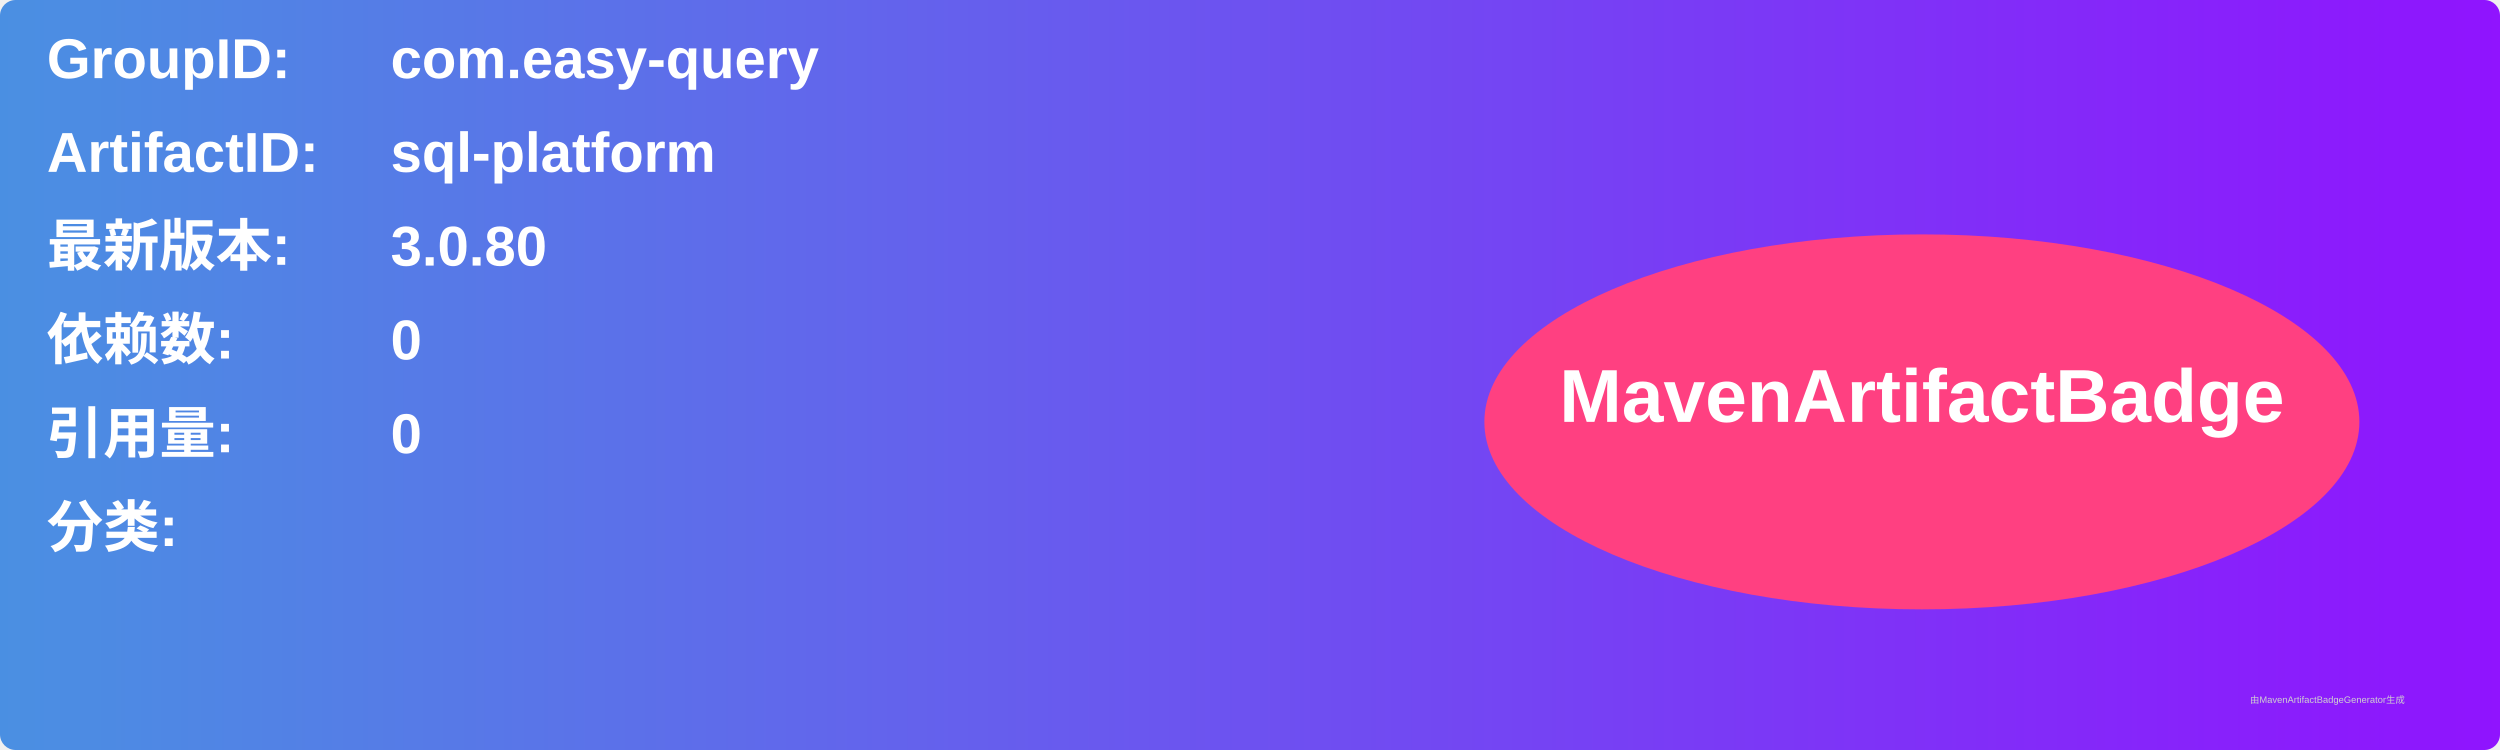
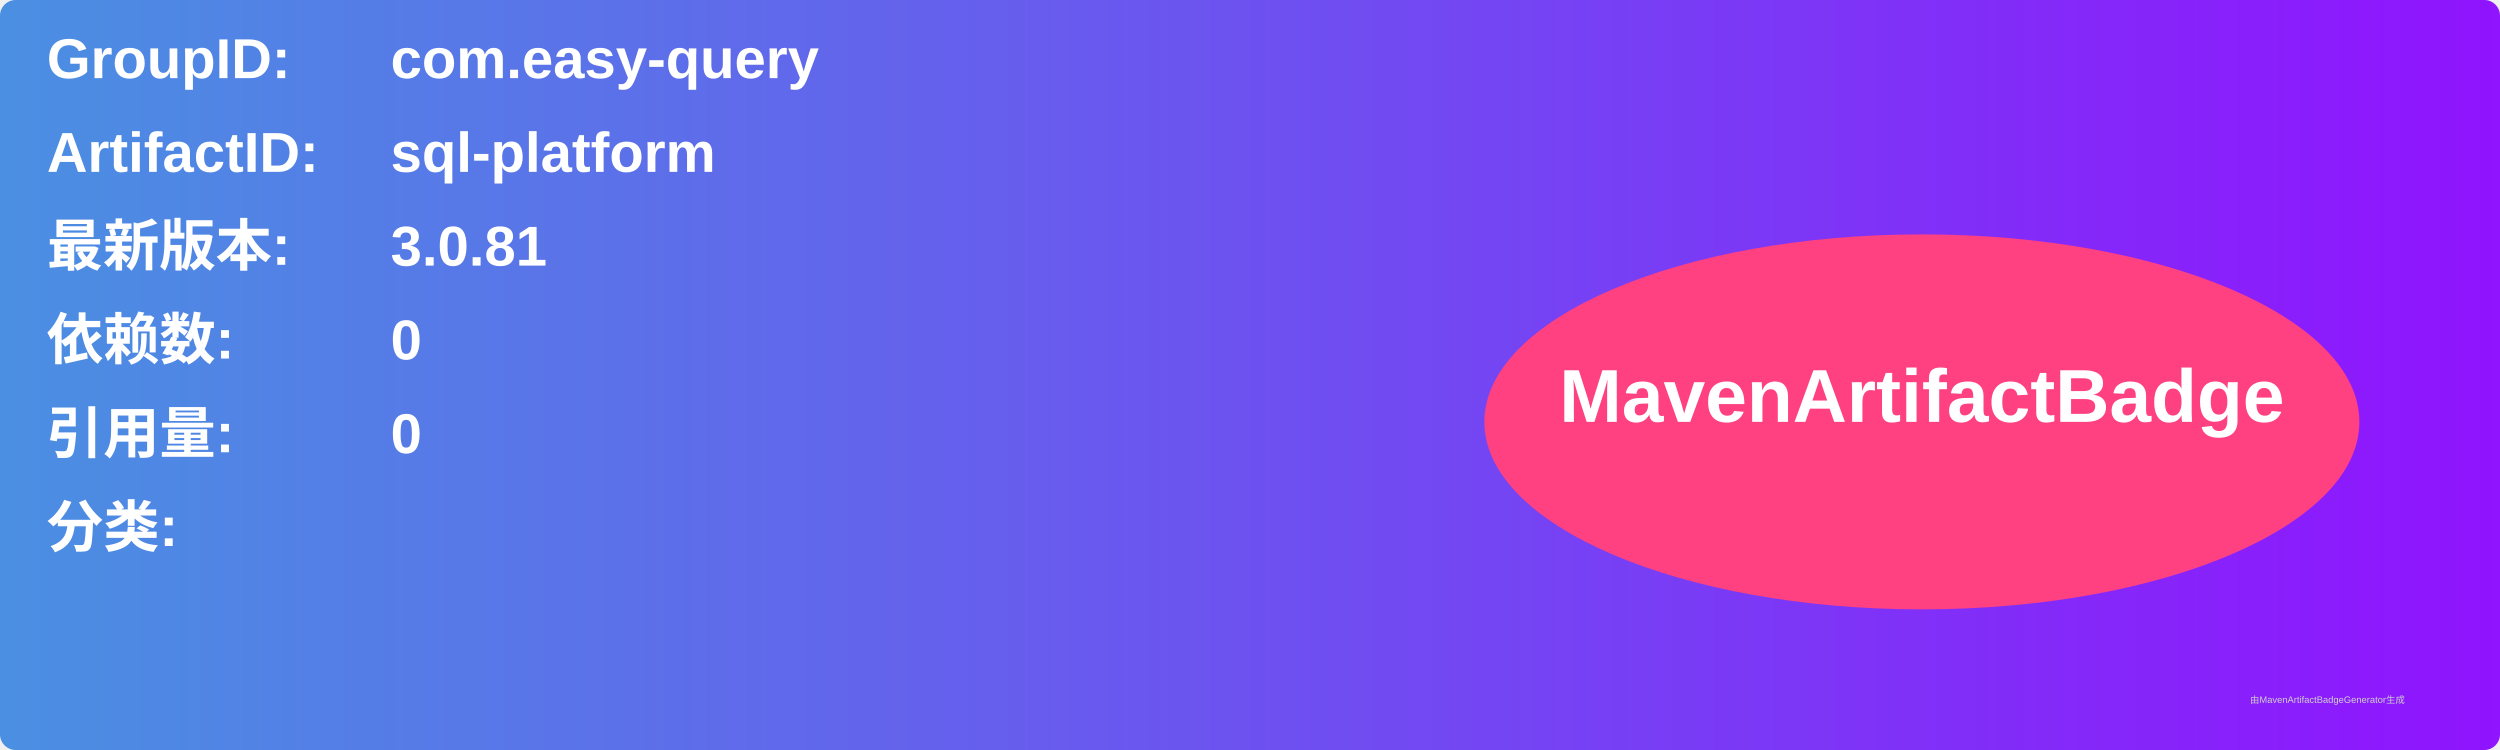
<svg xmlns="http://www.w3.org/2000/svg" width="800" height="240" viewBox="0 0 800 240">
  <linearGradient id="grad" x1="0%" y1="0%" x2="100%" y2="0%">
    <stop offset="0%" stop-color="#4a90e2" />
    <stop offset="100%" stop-color="#9013fe" />
  </linearGradient>
  <rect width="100%" height="100%" rx="5" ry="5" fill="url(#grad)" />
  <g transform="translate(15, 15)">
    <text x="0" y="10" font-family="Arial" font-size="18" fill="white" font-weight="bold" width="260">GroupID:</text>
    <text x="110" y="10" font-family="Arial" font-size="18" fill="white" font-weight="bold" width="460">com.easy-query</text>
    <text x="0" y="40" font-family="Arial" font-size="18" fill="white" font-weight="bold" width="260">ArtifactID:</text>
    <text x="110" y="40" font-family="Arial" font-size="18" fill="white" font-weight="bold" width="460">sql-platform</text>
    <text x="0" y="70" font-family="Arial" font-size="18" fill="white" font-weight="bold">最新版本:</text>
    <text x="110" y="70" font-family="Arial" font-size="18" fill="white" font-weight="bold">
-       <tspan font-weight="bold">3.0.80</tspan>
+       <tspan font-weight="bold">3.0.81</tspan>
    </text>
    <text x="0" y="100" font-family="Arial" font-size="18" fill="white" font-weight="bold">依赖数: </text>
    <text x="110" y="100" font-family="Arial" font-size="18" fill="white">
      <tspan font-weight="bold">0</tspan>
    </text>
    <text x="0" y="130" font-family="Arial" font-size="18" fill="white" font-weight="bold">引用量: </text>
    <text x="110" y="130" font-family="Arial" font-size="18" fill="white">
      <tspan font-weight="bold">0</tspan>
    </text>
    <text x="0" y="160" font-family="Arial" font-size="18" fill="white" font-weight="bold">分类:</text>
    <text x="10" y="190" font-family="Arial" font-size="10" fill="white">
      <tspan font-weight="bold" />
    </text>
    <ellipse cx="600" cy="120" rx="140" ry="60" fill="#ff4081" />
    <text x="600" y="120" text-anchor="middle" font-family="Arial" font-size="24" fill="white" font-weight="bold">MavenArtifactBadge</text>
  </g>
  <text x="720" y="225" font-family="Arial" font-size="3" fill="#d0d0d0">由MavenArtifactBadgeGenerator生成</text>
</svg>
